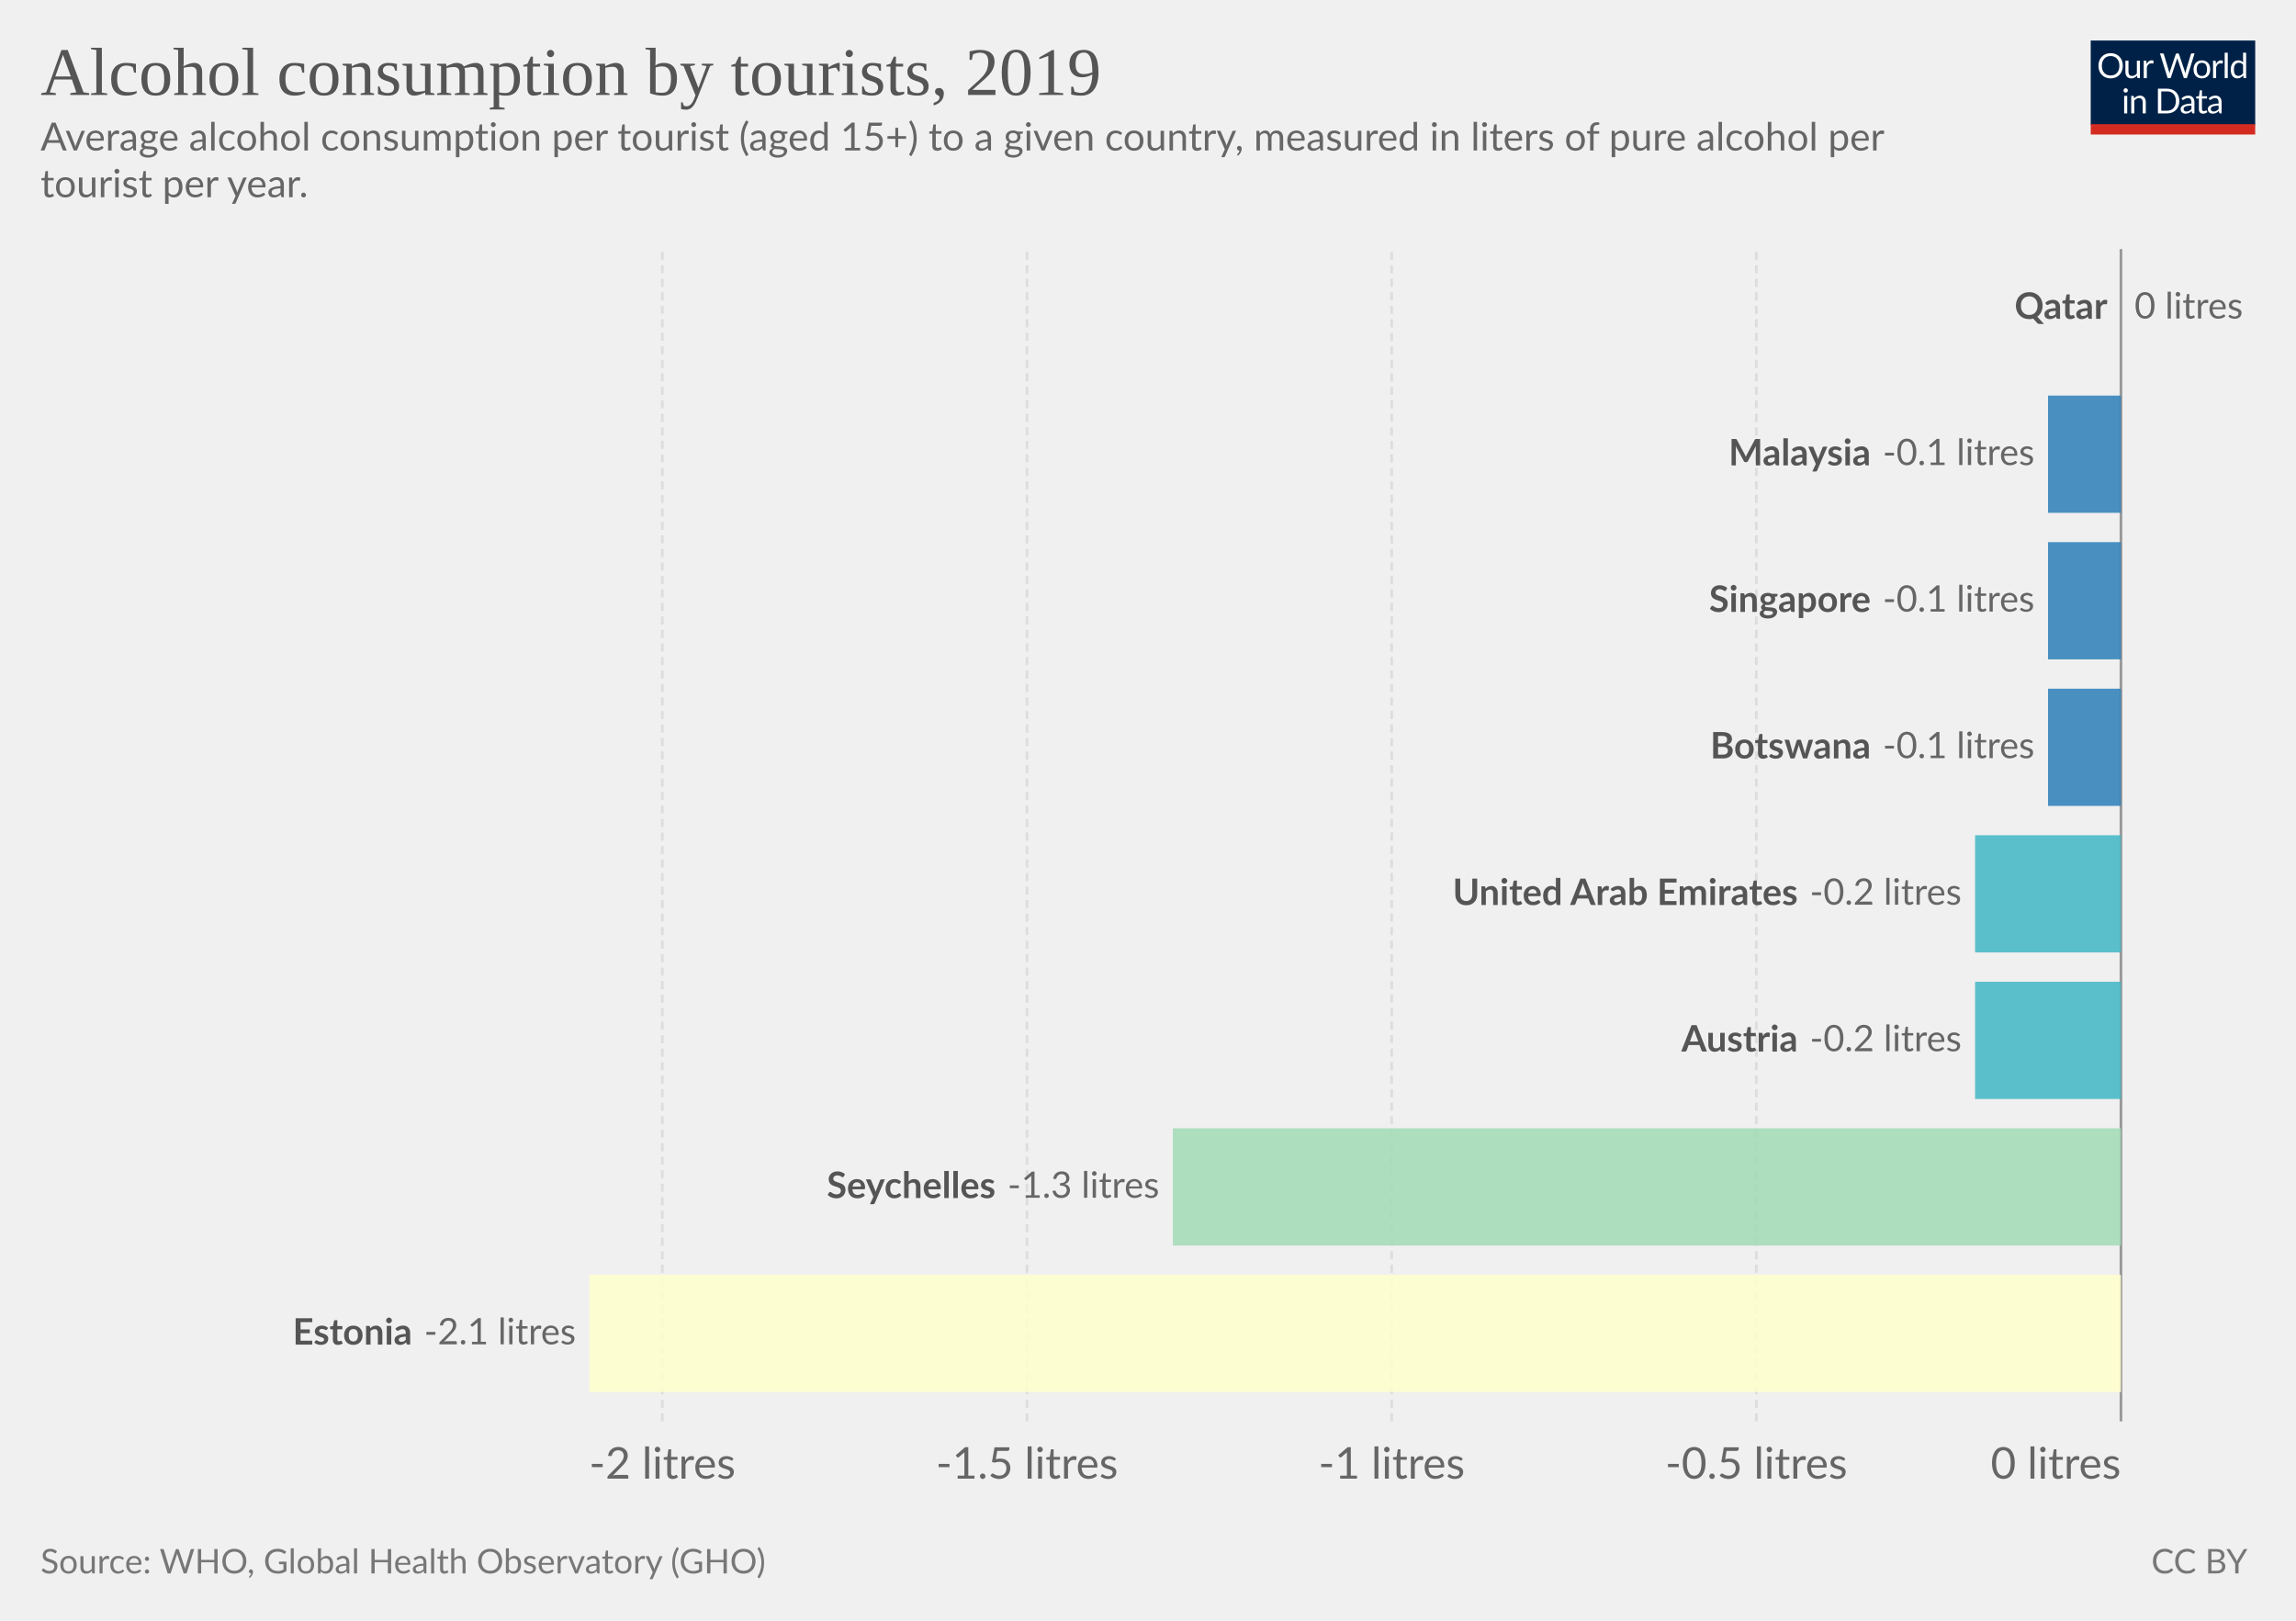
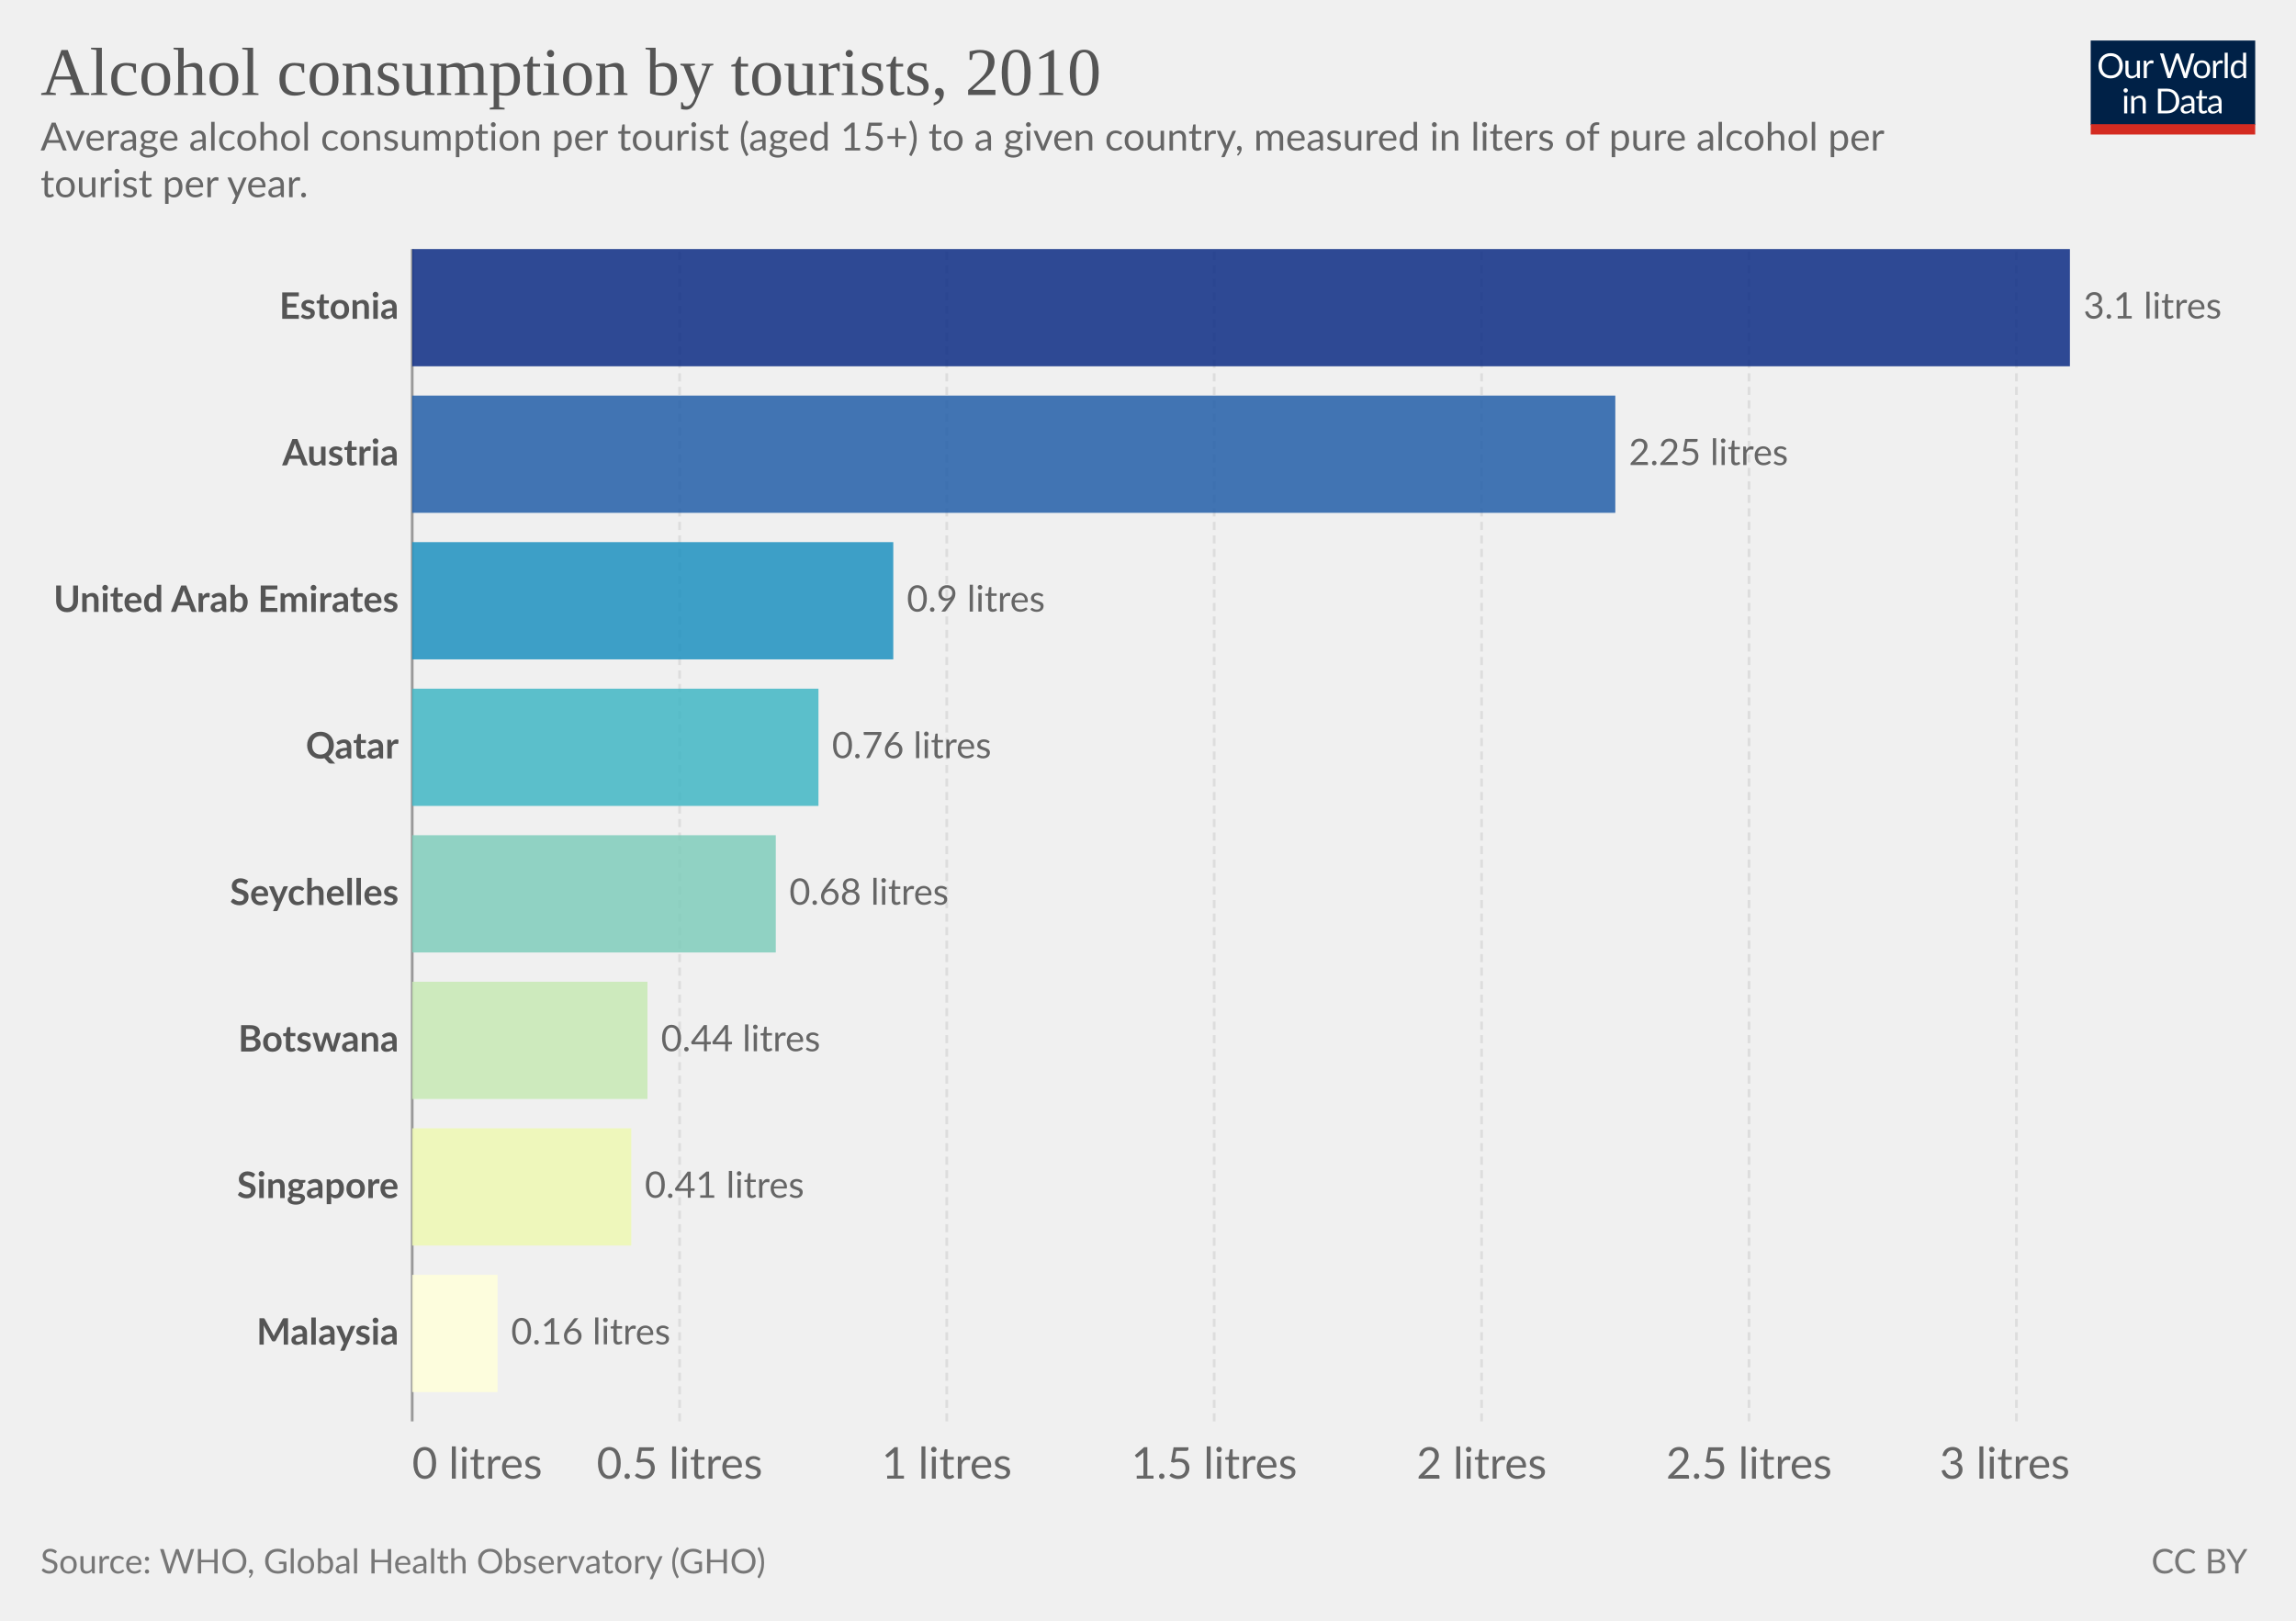
<svg xmlns="http://www.w3.org/2000/svg" version="1.1" style="font-family:Lato,'Helvetica Neue',Helvetica,Arial,sans-serif;font-size:18px;background-color:#fff;text-rendering:geometricPrecision;-webkit-font-smoothing:antialiased" width="850" height="600" viewBox="0 0 850 600">
  <g class="HeaderView">
    <g transform="matrix(.29 0 0 .29 774 15)">
      <svg className="owidLog" width="210" height="120" viewBox="0 0 210 120" fill="none">
        <g clip-path="url(#a)">
          <path d="M0 0h210v107.89H0V0z" fill="#002147" />
          <path d="M40.98 32.25c0 2.36-.38 4.53-1.12 6.51a14.26 14.26 0 0 1-8.1 8.4c-1.9.78-4.02 1.17-6.34 1.17a16.6 16.6 0 0 1-6.33-1.17 14.31 14.31 0 0 1-8.08-8.4 18.29 18.29 0 0 1-1.12-6.51c0-2.36.38-4.53 1.12-6.5.75-1.97 1.8-3.67 3.17-5.1a14.32 14.32 0 0 1 4.9-3.34c1.92-.8 4.03-1.19 6.34-1.19 2.32 0 4.43.4 6.34 1.19 1.92.8 3.56 1.9 4.93 3.34a14.87 14.87 0 0 1 3.17 5.1 18.1 18.1 0 0 1 1.12 6.5zm-4.38 0c0-1.94-.26-3.68-.8-5.22a10.91 10.91 0 0 0-2.24-3.89 9.68 9.68 0 0 0-3.52-2.46 11.95 11.95 0 0 0-4.62-.86c-1.68 0-3.21.28-4.6.86a9.88 9.88 0 0 0-3.54 2.46 10.91 10.91 0 0 0-2.24 3.9c-.53 1.53-.8 3.27-.8 5.2 0 1.94.27 3.68.8 5.22a11.17 11.17 0 0 0 2.24 3.9 10.01 10.01 0 0 0 3.55 2.44c1.38.56 2.9.83 4.6.83s3.24-.27 4.61-.83a9.8 9.8 0 0 0 3.52-2.44 11.17 11.17 0 0 0 2.25-3.9c.53-1.54.8-3.28.8-5.21zm26.22-6.54V48H60.5c-.56 0-.9-.27-1.05-.81l-.31-2.4a12.45 12.45 0 0 1-3.26 2.6c-1.2.64-2.58.96-4.13.96-1.22 0-2.3-.2-3.24-.6a6.52 6.52 0 0 1-2.33-1.7 7.37 7.37 0 0 1-1.43-2.67c-.3-1.04-.46-2.2-.46-3.45V25.7h3.91v14.22c0 1.68.38 2.99 1.15 3.91.77.93 1.96 1.39 3.54 1.39 1.16 0 2.24-.27 3.23-.82a10.42 10.42 0 0 0 2.8-2.28V25.7h3.91zm8.61 4.47a9.94 9.94 0 0 1 2.6-3.56 5.64 5.64 0 0 1 3.76-1.3c.47 0 .92.05 1.34.15.44.1.83.27 1.17.49l-.3 2.92c-.09.37-.3.55-.66.55-.2 0-.5-.04-.9-.13a6.21 6.21 0 0 0-3.24.18 4.23 4.23 0 0 0-1.47.92c-.42.4-.81.9-1.17 1.5-.33.58-.64 1.26-.92 2.02V48H67.7V25.71h2.25c.42 0 .72.08.88.25.16.16.27.44.33.83l.26 3.39zm61.16-13.7L122.75 48h-3.82l-7.99-24.05a21.95 21.95 0 0 1-.42-1.58 38.36 38.36 0 0 1-.44 1.58L102.05 48h-3.83L88.4 16.47h3.54c.38 0 .7.1.95.29.26.2.43.43.5.73l6.52 21.9.28 1.28.29 1.46.3-1.46.38-1.27 7.41-21.91c.1-.25.26-.48.51-.69.27-.22.58-.33.95-.33h1.23c.38 0 .69.1.92.29a1.77 1.77 0 0 1 .53.73l7.4 21.9a28.4 28.4 0 0 1 .68 2.62 29.52 29.52 0 0 1 .52-2.61l6.54-21.91a1.31 1.31 0 0 1 .48-.7c.27-.21.58-.32.95-.32h3.32zm9.35 8.88c1.63 0 3.1.27 4.4.82a9.43 9.43 0 0 1 5.46 5.94c.5 1.4.74 2.98.74 4.73 0 1.76-.25 3.34-.74 4.75a9.43 9.43 0 0 1-5.46 5.92c-1.3.52-2.77.79-4.4.79-1.64 0-3.12-.27-4.44-.8a9.42 9.42 0 0 1-3.35-2.3c-.92-1-1.63-2.2-2.13-3.61-.49-1.41-.73-3-.73-4.75s.24-3.33.73-4.73c.5-1.43 1.2-2.64 2.13-3.63a9.4 9.4 0 0 1 3.35-2.31c1.32-.55 2.8-.82 4.44-.82zm0 19.89c2.2 0 3.84-.73 4.93-2.2 1.08-1.48 1.63-3.54 1.63-6.18 0-2.66-.55-4.72-1.63-6.2-1.09-1.49-2.73-2.23-4.93-2.23-1.12 0-2.09.2-2.93.57a5.71 5.71 0 0 0-2.06 1.65 7.5 7.5 0 0 0-1.24 2.67c-.26 1.04-.4 2.22-.4 3.54 0 2.64.55 4.7 1.64 6.18 1.1 1.47 2.76 2.2 4.99 2.2zm17.97-15.07a9.94 9.94 0 0 1 2.6-3.56 5.64 5.64 0 0 1 3.76-1.3c.47 0 .91.05 1.34.15.44.1.83.27 1.16.49l-.28 2.92c-.09.37-.31.55-.66.55-.2 0-.5-.04-.9-.13a6.2 6.2 0 0 0-3.24.18 4.23 4.23 0 0 0-1.47.92c-.43.4-.82.9-1.17 1.5a13.1 13.1 0 0 0-.92 2.02V48h-3.94V25.71h2.24c.43 0 .72.08.88.25.17.16.28.44.33.83l.27 3.39zm15.04-14.59V48h-3.92V15.6h3.92zm19.55 15.43a6.22 6.22 0 0 0-2.38-2.05 6.7 6.7 0 0 0-2.86-.6c-2.07 0-3.66.75-4.77 2.23-1.12 1.48-1.68 3.6-1.68 6.33 0 1.46.13 2.7.38 3.74a7.29 7.29 0 0 0 1.1 2.56 4.35 4.35 0 0 0 1.78 1.45c.7.3 1.5.46 2.4.46 1.29 0 2.41-.3 3.36-.88a9.6 9.6 0 0 0 2.67-2.49V31.02zm3.91-15.43V48h-2.33c-.56 0-.9-.27-1.06-.81l-.35-2.71a12.13 12.13 0 0 1-3.25 2.77 8.28 8.28 0 0 1-4.23 1.06 7.31 7.31 0 0 1-6.14-2.9c-.73-.96-1.3-2.15-1.69-3.57a18.35 18.35 0 0 1 .07-9.48 11.29 11.29 0 0 1 1.89-3.7 8.7 8.7 0 0 1 7.06-3.34 7.96 7.96 0 0 1 6.12 2.62V15.59h3.91zM46.61 70.71V93H42.7V70.71h3.91zm.84-7c0 .39-.08.75-.24 1.09a2.81 2.81 0 0 1-1.52 1.47 2.67 2.67 0 0 1-2.16 0 2.9 2.9 0 0 1-1.45-1.47 2.67 2.67 0 0 1 0-2.16c.15-.35.35-.65.6-.9.25-.27.53-.47.85-.62a2.67 2.67 0 0 1 2.16 0c.35.15.65.35.9.62.27.25.47.55.62.9.16.34.24.7.24 1.08zm7.97 10.24c.49-.54 1-1.04 1.54-1.48a9.85 9.85 0 0 1 3.66-1.84 8.96 8.96 0 0 1 5.43.35c.94.4 1.72.97 2.33 1.71a7.36 7.36 0 0 1 1.43 2.67c.32 1.04.49 2.19.49 3.45V93h-3.94V78.81c0-1.69-.4-3-1.17-3.92-.76-.93-1.93-1.4-3.5-1.4a6.6 6.6 0 0 0-3.25.83c-1 .56-1.92 1.31-2.77 2.27V93h-3.94V70.71h2.35c.56 0 .9.28 1.04.82l.3 2.42zm57.7 3.3c0 2.36-.37 4.5-1.11 6.44a14.3 14.3 0 0 1-3.17 4.98 14.1 14.1 0 0 1-4.93 3.2c-1.9.76-4.02 1.13-6.33 1.13H85.8V61.47h11.77c2.31 0 4.42.39 6.33 1.15a13.8 13.8 0 0 1 8.1 8.18 17.75 17.75 0 0 1 1.12 6.45zm-4.37 0c0-1.94-.26-3.67-.8-5.2a10.94 10.94 0 0 0-2.23-3.87 9.57 9.57 0 0 0-3.53-2.42 12.23 12.23 0 0 0-4.61-.83h-7.5v24.62h7.5c1.7 0 3.24-.28 4.61-.84a9.7 9.7 0 0 0 3.53-2.4 10.94 10.94 0 0 0 2.24-3.87c.53-1.53.8-3.26.8-5.2zm19.8 5.72c-1.8.06-3.34.2-4.62.44-1.26.22-2.3.51-3.1.88-.8.36-1.37.8-1.74 1.3-.35.5-.53 1.05-.53 1.67 0 .58.1 1.1.3 1.52a3 3 0 0 0 .76 1.05c.34.27.73.46 1.17.6a6.13 6.13 0 0 0 1.45.17 7.28 7.28 0 0 0 3.5-.81 11.95 11.95 0 0 0 2.82-2.2v-4.62zm-12.65-9.11a12.73 12.73 0 0 1 3.98-2.66c1.43-.59 3-.88 4.73-.88 1.25 0 2.36.2 3.33.61a6.81 6.81 0 0 1 3.94 4.38c.33 1.04.5 2.19.5 3.43V93h-1.74a1.8 1.8 0 0 1-.88-.18c-.2-.13-.36-.38-.48-.74l-.44-2.12-1.72 1.46a9.48 9.48 0 0 1-3.74 1.7c-.69.15-1.46.23-2.3.23-.87 0-1.69-.12-2.45-.35a5.34 5.34 0 0 1-3.34-2.93 6.64 6.64 0 0 1-.49-2.64c0-.88.25-1.72.73-2.53a6.33 6.33 0 0 1 2.35-2.17c1.09-.63 2.5-1.15 4.25-1.54 1.75-.41 3.89-.65 6.42-.7v-1.75c0-1.73-.37-3.03-1.12-3.91-.75-.9-1.84-1.34-3.28-1.34-.97 0-1.78.12-2.44.37-.64.23-1.2.5-1.7.81l-1.23.82c-.33.23-.67.35-1 .35-.27 0-.5-.07-.69-.2a2.1 2.1 0 0 1-.48-.53l-.7-1.25zm27.67 19.5c-1.76 0-3.12-.5-4.07-1.48-.94-.98-1.41-2.4-1.41-4.25V74h-2.68a.9.9 0 0 1-.6-.2c-.16-.14-.24-.36-.24-.66v-1.56l3.65-.46.9-6.89a.9.9 0 0 1 .29-.52.88.88 0 0 1 .62-.22H142v7.67h6.44V74H142v13.38c0 .94.22 1.63.68 2.09.45.45 1.04.68 1.76.68a3.21 3.21 0 0 0 1.85-.53l.55-.35c.16-.12.3-.18.41-.18.2 0 .4.13.55.38l1.15 1.87a7.45 7.45 0 0 1-2.44 1.5 8.53 8.53 0 0 1-2.95.52zm19.68-10.4c-1.8.07-3.34.21-4.62.45-1.26.22-2.3.51-3.1.88-.8.36-1.37.8-1.74 1.3-.35.5-.53 1.05-.53 1.67 0 .58.1 1.1.3 1.52a2.9 2.9 0 0 0 .76 1.05c.34.27.73.46 1.17.6a6.13 6.13 0 0 0 1.45.17 7.3 7.3 0 0 0 3.5-.81 12.04 12.04 0 0 0 2.82-2.2v-4.62zm-12.65-9.1a12.72 12.72 0 0 1 3.99-2.66c1.42-.59 3-.88 4.72-.88 1.25 0 2.36.2 3.33.61a6.81 6.81 0 0 1 3.94 4.38c.33 1.04.5 2.19.5 3.43V93h-1.74a1.8 1.8 0 0 1-.88-.18c-.2-.13-.36-.38-.48-.74l-.44-2.12-1.72 1.46a9.48 9.48 0 0 1-3.74 1.7c-.69.15-1.46.23-2.3.23-.87 0-1.69-.12-2.45-.35a5.33 5.33 0 0 1-3.34-2.93 6.62 6.62 0 0 1-.49-2.64c0-.88.25-1.72.73-2.53a6.33 6.33 0 0 1 2.35-2.17c1.09-.63 2.5-1.15 4.25-1.54a31.2 31.2 0 0 1 6.42-.7v-1.75c0-1.73-.37-3.03-1.12-3.91-.75-.9-1.84-1.34-3.28-1.34-.97 0-1.78.12-2.44.37-.64.23-1.2.5-1.7.81l-1.22.82c-.34.23-.68.35-1.02.35-.26 0-.49-.07-.68-.2a1.88 1.88 0 0 1-.48-.53l-.7-1.25zM40.98 32.25c0 2.36-.38 4.53-1.12 6.51a14.26 14.26 0 0 1-8.1 8.4c-1.9.78-4.02 1.17-6.34 1.17a16.6 16.6 0 0 1-6.33-1.17 14.31 14.31 0 0 1-8.08-8.4 18.29 18.29 0 0 1-1.12-6.51c0-2.36.38-4.53 1.12-6.5.75-1.97 1.8-3.67 3.17-5.1a14.32 14.32 0 0 1 4.9-3.34c1.92-.8 4.03-1.19 6.34-1.19 2.32 0 4.43.4 6.34 1.19 1.92.8 3.56 1.9 4.93 3.34a14.87 14.87 0 0 1 3.17 5.1 18.1 18.1 0 0 1 1.12 6.5zm-4.38 0c0-1.94-.26-3.68-.8-5.22a10.91 10.91 0 0 0-2.24-3.89 9.68 9.68 0 0 0-3.52-2.46 11.95 11.95 0 0 0-4.62-.86c-1.68 0-3.21.28-4.6.86a9.88 9.88 0 0 0-3.54 2.46 10.91 10.91 0 0 0-2.24 3.9c-.53 1.53-.8 3.27-.8 5.2 0 1.94.27 3.68.8 5.22a11.17 11.17 0 0 0 2.24 3.9 10.01 10.01 0 0 0 3.55 2.44c1.38.56 2.9.83 4.6.83s3.24-.27 4.61-.83a9.8 9.8 0 0 0 3.52-2.44 11.17 11.17 0 0 0 2.25-3.9c.53-1.54.8-3.28.8-5.21zm26.22-6.54V48H60.5c-.56 0-.9-.27-1.05-.81l-.31-2.4a12.45 12.45 0 0 1-3.26 2.6c-1.2.64-2.58.96-4.13.96-1.22 0-2.3-.2-3.24-.6a6.52 6.52 0 0 1-2.33-1.7 7.37 7.37 0 0 1-1.43-2.67c-.3-1.04-.46-2.2-.46-3.45V25.7h3.91v14.22c0 1.68.38 2.99 1.15 3.91.77.93 1.96 1.39 3.54 1.39 1.16 0 2.24-.27 3.23-.82a10.42 10.42 0 0 0 2.8-2.28V25.7h3.91zm8.61 4.47a9.94 9.94 0 0 1 2.6-3.56 5.64 5.64 0 0 1 3.76-1.3c.47 0 .92.05 1.34.15.44.1.83.27 1.17.49l-.3 2.92c-.09.37-.3.55-.66.55-.2 0-.5-.04-.9-.13a6.21 6.21 0 0 0-3.24.18 4.23 4.23 0 0 0-1.47.92c-.42.4-.81.9-1.17 1.5-.33.58-.64 1.26-.92 2.02V48H67.7V25.71h2.25c.42 0 .72.08.88.25.16.16.27.44.33.83l.26 3.39zm61.16-13.7L122.75 48h-3.82l-7.99-24.05a21.95 21.95 0 0 1-.42-1.58 38.36 38.36 0 0 1-.44 1.58L102.05 48h-3.83L88.4 16.47h3.54c.38 0 .7.1.95.29.26.2.43.43.5.73l6.52 21.9.28 1.28.29 1.46.3-1.46.38-1.27 7.41-21.91c.1-.25.26-.48.51-.69.27-.22.58-.33.95-.33h1.23c.38 0 .69.1.92.29a1.77 1.77 0 0 1 .53.73l7.4 21.9a28.4 28.4 0 0 1 .68 2.62 29.52 29.52 0 0 1 .52-2.61l6.54-21.91a1.31 1.31 0 0 1 .48-.7c.27-.21.58-.32.95-.32h3.32zm9.35 8.88c1.63 0 3.1.27 4.4.82a9.43 9.43 0 0 1 5.46 5.94c.5 1.4.74 2.98.74 4.73 0 1.76-.25 3.34-.74 4.75a9.43 9.43 0 0 1-5.46 5.92c-1.3.52-2.77.79-4.4.79-1.64 0-3.12-.27-4.44-.8a9.42 9.42 0 0 1-3.35-2.3c-.92-1-1.63-2.2-2.13-3.61-.49-1.41-.73-3-.73-4.75s.24-3.33.73-4.73c.5-1.43 1.2-2.64 2.13-3.63a9.4 9.4 0 0 1 3.35-2.31c1.32-.55 2.8-.82 4.44-.82zm0 19.89c2.2 0 3.84-.73 4.93-2.2 1.08-1.48 1.63-3.54 1.63-6.18 0-2.66-.55-4.72-1.63-6.2-1.09-1.49-2.73-2.23-4.93-2.23-1.12 0-2.09.2-2.93.57a5.71 5.71 0 0 0-2.06 1.65 7.5 7.5 0 0 0-1.24 2.67c-.26 1.04-.4 2.22-.4 3.54 0 2.64.55 4.7 1.64 6.18 1.1 1.47 2.76 2.2 4.99 2.2zm17.97-15.07a9.94 9.94 0 0 1 2.6-3.56 5.64 5.64 0 0 1 3.76-1.3c.47 0 .91.05 1.34.15.44.1.83.27 1.16.49l-.28 2.92c-.09.37-.31.55-.66.55-.2 0-.5-.04-.9-.13a6.2 6.2 0 0 0-3.24.18 4.23 4.23 0 0 0-1.47.92c-.43.4-.82.9-1.17 1.5a13.1 13.1 0 0 0-.92 2.02V48h-3.94V25.71h2.24c.43 0 .72.08.88.25.17.16.28.44.33.83l.27 3.39zm15.04-14.59V48h-3.92V15.6h3.92zm19.55 15.43a6.22 6.22 0 0 0-2.38-2.05 6.7 6.7 0 0 0-2.86-.6c-2.07 0-3.66.75-4.77 2.23-1.12 1.48-1.68 3.6-1.68 6.33 0 1.46.13 2.7.38 3.74a7.29 7.29 0 0 0 1.1 2.56 4.35 4.35 0 0 0 1.78 1.45c.7.3 1.5.46 2.4.46 1.29 0 2.41-.3 3.36-.88a9.6 9.6 0 0 0 2.67-2.49V31.02zm3.91-15.43V48h-2.33c-.56 0-.9-.27-1.06-.81l-.35-2.71a12.13 12.13 0 0 1-3.25 2.77 8.28 8.28 0 0 1-4.23 1.06 7.31 7.31 0 0 1-6.14-2.9c-.73-.96-1.3-2.15-1.69-3.57a18.35 18.35 0 0 1 .07-9.48 11.29 11.29 0 0 1 1.89-3.7 8.7 8.7 0 0 1 7.06-3.34 7.96 7.96 0 0 1 6.12 2.62V15.59h3.91zM46.61 70.71V93H42.7V70.71h3.91zm.84-7c0 .39-.08.75-.24 1.09a2.81 2.81 0 0 1-1.52 1.47 2.67 2.67 0 0 1-2.16 0 2.9 2.9 0 0 1-1.45-1.47 2.67 2.67 0 0 1 0-2.16c.15-.35.35-.65.6-.9.25-.27.53-.47.85-.62a2.67 2.67 0 0 1 2.16 0c.35.15.65.35.9.62.27.25.47.55.62.9.16.34.24.7.24 1.08zm7.97 10.24c.49-.54 1-1.04 1.54-1.48a9.85 9.85 0 0 1 3.66-1.84 8.96 8.96 0 0 1 5.43.35c.94.4 1.72.97 2.33 1.71a7.36 7.36 0 0 1 1.43 2.67c.32 1.04.49 2.19.49 3.45V93h-3.94V78.81c0-1.69-.4-3-1.17-3.92-.76-.93-1.93-1.4-3.5-1.4a6.6 6.6 0 0 0-3.25.83c-1 .56-1.92 1.31-2.77 2.27V93h-3.94V70.71h2.35c.56 0 .9.28 1.04.82l.3 2.42zm57.7 3.3c0 2.36-.37 4.5-1.11 6.44a14.3 14.3 0 0 1-3.17 4.98 14.1 14.1 0 0 1-4.93 3.2c-1.9.76-4.02 1.13-6.33 1.13H85.8V61.47h11.77c2.31 0 4.42.39 6.33 1.15a13.8 13.8 0 0 1 8.1 8.18 17.75 17.75 0 0 1 1.12 6.45zm-4.37 0c0-1.94-.26-3.67-.8-5.2a10.94 10.94 0 0 0-2.23-3.87 9.57 9.57 0 0 0-3.53-2.42 12.23 12.23 0 0 0-4.61-.83h-7.5v24.62h7.5c1.7 0 3.24-.28 4.61-.84a9.7 9.7 0 0 0 3.53-2.4 10.94 10.94 0 0 0 2.24-3.87c.53-1.53.8-3.26.8-5.2zm19.8 5.72c-1.8.06-3.34.2-4.62.44-1.26.22-2.3.51-3.1.88-.8.36-1.37.8-1.74 1.3-.35.5-.53 1.05-.53 1.67 0 .58.1 1.1.3 1.52a3 3 0 0 0 .76 1.05c.34.27.73.46 1.17.6a6.13 6.13 0 0 0 1.45.17 7.28 7.28 0 0 0 3.5-.81 11.95 11.95 0 0 0 2.82-2.2v-4.62zm-12.65-9.11a12.73 12.73 0 0 1 3.98-2.66c1.43-.59 3-.88 4.73-.88 1.25 0 2.36.2 3.33.61a6.81 6.81 0 0 1 3.94 4.38c.33 1.04.5 2.19.5 3.43V93h-1.74a1.8 1.8 0 0 1-.88-.18c-.2-.13-.36-.38-.48-.74l-.44-2.12-1.72 1.46a9.48 9.48 0 0 1-3.74 1.7c-.69.15-1.46.23-2.3.23-.87 0-1.69-.12-2.45-.35a5.34 5.34 0 0 1-3.34-2.93 6.64 6.64 0 0 1-.49-2.64c0-.88.25-1.72.73-2.53a6.33 6.33 0 0 1 2.35-2.17c1.09-.63 2.5-1.15 4.25-1.54 1.75-.41 3.89-.65 6.42-.7v-1.75c0-1.73-.37-3.03-1.12-3.91-.75-.9-1.84-1.34-3.28-1.34-.97 0-1.78.12-2.44.37-.64.23-1.2.5-1.7.81l-1.23.82c-.33.23-.67.35-1 .35-.27 0-.5-.07-.69-.2a2.1 2.1 0 0 1-.48-.53l-.7-1.25zm27.67 19.5c-1.76 0-3.12-.5-4.07-1.48-.94-.98-1.41-2.4-1.41-4.25V74h-2.68a.9.9 0 0 1-.6-.2c-.16-.14-.24-.36-.24-.66v-1.56l3.65-.46.9-6.89a.9.9 0 0 1 .29-.52.88.88 0 0 1 .62-.22H142v7.67h6.44V74H142v13.38c0 .94.22 1.63.68 2.09.45.45 1.04.68 1.76.68a3.21 3.21 0 0 0 1.85-.53l.55-.35c.16-.12.3-.18.41-.18.2 0 .4.13.55.38l1.15 1.87a7.45 7.45 0 0 1-2.44 1.5 8.53 8.53 0 0 1-2.95.52zm19.68-10.4c-1.8.07-3.34.21-4.62.45-1.26.22-2.3.51-3.1.88-.8.36-1.37.8-1.74 1.3-.35.5-.53 1.05-.53 1.67 0 .58.1 1.1.3 1.52a2.9 2.9 0 0 0 .76 1.05c.34.27.73.46 1.17.6a6.13 6.13 0 0 0 1.45.17 7.3 7.3 0 0 0 3.5-.81 12.04 12.04 0 0 0 2.82-2.2v-4.62zm-12.65-9.1a12.72 12.72 0 0 1 3.99-2.66c1.42-.59 3-.88 4.72-.88 1.25 0 2.36.2 3.33.61a6.81 6.81 0 0 1 3.94 4.38c.33 1.04.5 2.19.5 3.43V93h-1.74a1.8 1.8 0 0 1-.88-.18c-.2-.13-.36-.38-.48-.74l-.44-2.12-1.72 1.46a9.48 9.48 0 0 1-3.74 1.7c-.69.15-1.46.23-2.3.23-.87 0-1.69-.12-2.45-.35a5.33 5.33 0 0 1-3.34-2.93 6.62 6.62 0 0 1-.49-2.64c0-.88.25-1.72.73-2.53a6.33 6.33 0 0 1 2.35-2.17c1.09-.63 2.5-1.15 4.25-1.54a31.2 31.2 0 0 1 6.42-.7v-1.75c0-1.73-.37-3.03-1.12-3.91-.75-.9-1.84-1.34-3.28-1.34-.97 0-1.78.12-2.44.37-.64.23-1.2.5-1.7.81l-1.22.82c-.34.23-.68.35-1.02.35-.26 0-.49-.07-.68-.2a1.88 1.88 0 0 1-.48-.53l-.7-1.25zM40.98 32.25c0 2.36-.38 4.53-1.12 6.51a14.26 14.26 0 0 1-8.1 8.4c-1.9.78-4.02 1.17-6.34 1.17a16.6 16.6 0 0 1-6.33-1.17 14.31 14.31 0 0 1-8.08-8.4 18.29 18.29 0 0 1-1.12-6.51c0-2.36.38-4.53 1.12-6.5.75-1.97 1.8-3.67 3.17-5.1a14.32 14.32 0 0 1 4.9-3.34c1.92-.8 4.03-1.19 6.34-1.19 2.32 0 4.43.4 6.34 1.19 1.92.8 3.56 1.9 4.93 3.34a14.87 14.87 0 0 1 3.17 5.1 18.1 18.1 0 0 1 1.12 6.5zm-4.38 0c0-1.94-.26-3.68-.8-5.22a10.91 10.91 0 0 0-2.24-3.89 9.68 9.68 0 0 0-3.52-2.46 11.95 11.95 0 0 0-4.62-.86c-1.68 0-3.21.28-4.6.86a9.88 9.88 0 0 0-3.54 2.46 10.91 10.91 0 0 0-2.24 3.9c-.53 1.53-.8 3.27-.8 5.2 0 1.94.27 3.68.8 5.22a11.17 11.17 0 0 0 2.24 3.9 10.01 10.01 0 0 0 3.55 2.44c1.38.56 2.9.83 4.6.83s3.24-.27 4.61-.83a9.8 9.8 0 0 0 3.52-2.44 11.17 11.17 0 0 0 2.25-3.9c.53-1.54.8-3.28.8-5.21zm26.22-6.54V48H60.5c-.56 0-.9-.27-1.05-.81l-.31-2.4a12.45 12.45 0 0 1-3.26 2.6c-1.2.64-2.58.96-4.13.96-1.22 0-2.3-.2-3.24-.6a6.52 6.52 0 0 1-2.33-1.7 7.37 7.37 0 0 1-1.43-2.67c-.3-1.04-.46-2.2-.46-3.45V25.7h3.91v14.22c0 1.68.38 2.99 1.15 3.91.77.93 1.96 1.39 3.54 1.39 1.16 0 2.24-.27 3.23-.82a10.42 10.42 0 0 0 2.8-2.28V25.7h3.91zm8.61 4.47a9.94 9.94 0 0 1 2.6-3.56 5.64 5.64 0 0 1 3.76-1.3c.47 0 .92.05 1.34.15.44.1.83.27 1.17.49l-.3 2.92c-.09.37-.3.55-.66.55-.2 0-.5-.04-.9-.13a6.21 6.21 0 0 0-3.24.18 4.23 4.23 0 0 0-1.47.92c-.42.4-.81.9-1.17 1.5-.33.58-.64 1.26-.92 2.02V48H67.7V25.71h2.25c.42 0 .72.08.88.25.16.16.27.44.33.83l.26 3.39zm61.16-13.7L122.75 48h-3.82l-7.99-24.05a21.95 21.95 0 0 1-.42-1.58 38.36 38.36 0 0 1-.44 1.58L102.05 48h-3.83L88.4 16.47h3.54c.38 0 .7.1.95.29.26.2.43.43.5.73l6.52 21.9.28 1.28.29 1.46.3-1.46.38-1.27 7.41-21.91c.1-.25.26-.48.51-.69.27-.22.58-.33.95-.33h1.23c.38 0 .69.1.92.29a1.77 1.77 0 0 1 .53.73l7.4 21.9a28.4 28.4 0 0 1 .68 2.62 29.52 29.52 0 0 1 .52-2.61l6.54-21.91a1.31 1.31 0 0 1 .48-.7c.27-.21.58-.32.95-.32h3.32zm9.35 8.88c1.63 0 3.1.27 4.4.82a9.43 9.43 0 0 1 5.46 5.94c.5 1.4.74 2.98.74 4.73 0 1.76-.25 3.34-.74 4.75a9.43 9.43 0 0 1-5.46 5.92c-1.3.52-2.77.79-4.4.79-1.64 0-3.12-.27-4.44-.8a9.42 9.42 0 0 1-3.35-2.3c-.92-1-1.63-2.2-2.13-3.61-.49-1.41-.73-3-.73-4.75s.24-3.33.73-4.73c.5-1.43 1.2-2.64 2.13-3.63a9.4 9.4 0 0 1 3.35-2.31c1.32-.55 2.8-.82 4.44-.82zm0 19.89c2.2 0 3.84-.73 4.93-2.2 1.08-1.48 1.63-3.54 1.63-6.18 0-2.66-.55-4.72-1.63-6.2-1.09-1.49-2.73-2.23-4.93-2.23-1.12 0-2.09.2-2.93.57a5.71 5.71 0 0 0-2.06 1.65 7.5 7.5 0 0 0-1.24 2.67c-.26 1.04-.4 2.22-.4 3.54 0 2.64.55 4.7 1.64 6.18 1.1 1.47 2.76 2.2 4.99 2.2zm17.97-15.07a9.94 9.94 0 0 1 2.6-3.56 5.64 5.64 0 0 1 3.76-1.3c.47 0 .91.05 1.34.15.44.1.83.27 1.16.49l-.28 2.92c-.09.37-.31.55-.66.55-.2 0-.5-.04-.9-.13a6.2 6.2 0 0 0-3.24.18 4.23 4.23 0 0 0-1.47.92c-.43.4-.82.9-1.17 1.5a13.1 13.1 0 0 0-.92 2.02V48h-3.94V25.71h2.24c.43 0 .72.08.88.25.17.16.28.44.33.83l.27 3.39zm15.04-14.59V48h-3.92V15.6h3.92zm19.55 15.43a6.22 6.22 0 0 0-2.38-2.05 6.7 6.7 0 0 0-2.86-.6c-2.07 0-3.66.75-4.77 2.23-1.12 1.48-1.68 3.6-1.68 6.33 0 1.46.13 2.7.38 3.74a7.29 7.29 0 0 0 1.1 2.56 4.35 4.35 0 0 0 1.78 1.45c.7.3 1.5.46 2.4.46 1.29 0 2.41-.3 3.36-.88a9.6 9.6 0 0 0 2.67-2.49V31.02zm3.91-15.43V48h-2.33c-.56 0-.9-.27-1.06-.81l-.35-2.71a12.13 12.13 0 0 1-3.25 2.77 8.28 8.28 0 0 1-4.23 1.06 7.31 7.31 0 0 1-6.14-2.9c-.73-.96-1.3-2.15-1.69-3.57a18.35 18.35 0 0 1 .07-9.48 11.29 11.29 0 0 1 1.89-3.7 8.7 8.7 0 0 1 7.06-3.34 7.96 7.96 0 0 1 6.12 2.62V15.59h3.91zM46.61 70.71V93H42.7V70.71h3.91zm.84-7c0 .39-.08.75-.24 1.09a2.81 2.81 0 0 1-1.52 1.47 2.67 2.67 0 0 1-2.16 0 2.9 2.9 0 0 1-1.45-1.47 2.67 2.67 0 0 1 0-2.16c.15-.35.35-.65.6-.9.25-.27.53-.47.85-.62a2.67 2.67 0 0 1 2.16 0c.35.15.65.35.9.62.27.25.47.55.62.9.16.34.24.7.24 1.08zm7.97 10.24c.49-.54 1-1.04 1.54-1.48a9.85 9.85 0 0 1 3.66-1.84 8.96 8.96 0 0 1 5.43.35c.94.4 1.72.97 2.33 1.71a7.36 7.36 0 0 1 1.43 2.67c.32 1.04.49 2.19.49 3.45V93h-3.94V78.81c0-1.69-.4-3-1.17-3.92-.76-.93-1.93-1.4-3.5-1.4a6.6 6.6 0 0 0-3.25.83c-1 .56-1.92 1.31-2.77 2.27V93h-3.94V70.71h2.35c.56 0 .9.28 1.04.82l.3 2.42zm57.7 3.3c0 2.36-.37 4.5-1.11 6.44a14.3 14.3 0 0 1-3.17 4.98 14.1 14.1 0 0 1-4.93 3.2c-1.9.76-4.02 1.13-6.33 1.13H85.8V61.47h11.77c2.31 0 4.42.39 6.33 1.15a13.8 13.8 0 0 1 8.1 8.18 17.75 17.75 0 0 1 1.12 6.45zm-4.37 0c0-1.94-.26-3.67-.8-5.2a10.94 10.94 0 0 0-2.23-3.87 9.57 9.57 0 0 0-3.53-2.42 12.23 12.23 0 0 0-4.61-.83h-7.5v24.62h7.5c1.7 0 3.24-.28 4.61-.84a9.7 9.7 0 0 0 3.53-2.4 10.94 10.94 0 0 0 2.24-3.87c.53-1.53.8-3.26.8-5.2zm19.8 5.72c-1.8.06-3.34.2-4.62.44-1.26.22-2.3.51-3.1.88-.8.36-1.37.8-1.74 1.3-.35.5-.53 1.05-.53 1.67 0 .58.1 1.1.3 1.52a3 3 0 0 0 .76 1.05c.34.27.73.46 1.17.6a6.13 6.13 0 0 0 1.45.17 7.28 7.28 0 0 0 3.5-.81 11.95 11.95 0 0 0 2.82-2.2v-4.62zm-12.65-9.11a12.73 12.73 0 0 1 3.98-2.66c1.43-.59 3-.88 4.73-.88 1.25 0 2.36.2 3.33.61a6.81 6.81 0 0 1 3.94 4.38c.33 1.04.5 2.19.5 3.43V93h-1.74a1.8 1.8 0 0 1-.88-.18c-.2-.13-.36-.38-.48-.74l-.44-2.12-1.72 1.46a9.48 9.48 0 0 1-3.74 1.7c-.69.15-1.46.23-2.3.23-.87 0-1.69-.12-2.45-.35a5.34 5.34 0 0 1-3.34-2.93 6.64 6.64 0 0 1-.49-2.64c0-.88.25-1.72.73-2.53a6.33 6.33 0 0 1 2.35-2.17c1.09-.63 2.5-1.15 4.25-1.54 1.75-.41 3.89-.65 6.42-.7v-1.75c0-1.73-.37-3.03-1.12-3.91-.75-.9-1.84-1.34-3.28-1.34-.97 0-1.78.12-2.44.37-.64.23-1.2.5-1.7.81l-1.23.82c-.33.23-.67.35-1 .35-.27 0-.5-.07-.69-.2a2.1 2.1 0 0 1-.48-.53l-.7-1.25zm27.67 19.5c-1.76 0-3.12-.5-4.07-1.48-.94-.98-1.41-2.4-1.41-4.25V74h-2.68a.9.9 0 0 1-.6-.2c-.16-.14-.24-.36-.24-.66v-1.56l3.65-.46.9-6.89a.9.9 0 0 1 .29-.52.88.88 0 0 1 .62-.22H142v7.67h6.44V74H142v13.38c0 .94.22 1.63.68 2.09.45.45 1.04.68 1.76.68a3.21 3.21 0 0 0 1.85-.53l.55-.35c.16-.12.3-.18.41-.18.2 0 .4.13.55.38l1.15 1.87a7.45 7.45 0 0 1-2.44 1.5 8.53 8.53 0 0 1-2.95.52zm19.68-10.4c-1.8.07-3.34.21-4.62.45-1.26.22-2.3.51-3.1.88-.8.36-1.37.8-1.74 1.3-.35.5-.53 1.05-.53 1.67 0 .58.1 1.1.3 1.52a2.9 2.9 0 0 0 .76 1.05c.34.27.73.46 1.17.6a6.13 6.13 0 0 0 1.45.17 7.3 7.3 0 0 0 3.5-.81 12.04 12.04 0 0 0 2.82-2.2v-4.62zm-12.65-9.1a12.72 12.72 0 0 1 3.99-2.66c1.42-.59 3-.88 4.72-.88 1.25 0 2.36.2 3.33.61a6.81 6.81 0 0 1 3.94 4.38c.33 1.04.5 2.19.5 3.43V93h-1.74a1.8 1.8 0 0 1-.88-.18c-.2-.13-.36-.38-.48-.74l-.44-2.12-1.72 1.46a9.48 9.48 0 0 1-3.74 1.7c-.69.15-1.46.23-2.3.23-.87 0-1.69-.12-2.45-.35a5.33 5.33 0 0 1-3.34-2.93 6.62 6.62 0 0 1-.49-2.64c0-.88.25-1.72.73-2.53a6.33 6.33 0 0 1 2.35-2.17c1.09-.63 2.5-1.15 4.25-1.54a31.2 31.2 0 0 1 6.42-.7v-1.75c0-1.73-.37-3.03-1.12-3.91-.75-.9-1.84-1.34-3.28-1.34-.97 0-1.78.12-2.44.37-.64.23-1.2.5-1.7.81l-1.22.82c-.34.23-.68.35-1.02.35-.26 0-.49-.07-.68-.2a1.88 1.88 0 0 1-.48-.53l-.7-1.25z" fill="#fff" />
          <path fill="#D42B21" d="M0 106.79h210V120H0z" />
        </g>
        <defs>
          <clipPath id="a">
            <path fill="#fff" d="M0 0h210v120H0z" />
          </clipPath>
        </defs>
      </svg>
    </g>
    <a href="https://ourworldindata.org/grapher/alcohol-consumption-by-tourists" style="font-family:&quot;Playfair Display&quot;,Georgia,&quot;Times New Roman&quot;,serif" target="_blank" rel="noopener">
      <text font-size="25.2" x="15" y="35.2" fill="#555">
-         <tspan x="15" y="35.16">Alcohol consumption by tourists, 2019</tspan>
+         <tspan x="15" y="35.16">Alcohol consumption by tourists, 2010</tspan>
      </text>
    </a>
    <text font-size="14.4" x="15" y="55.7" fill="#666">
      <tspan x="15" y="55.72">Average alcohol consumption per tourist (aged 15+) to a given country, measured in liters of pure alcohol per</tspan>
      <tspan x="15" y="73">tourist per year.</tspan>
    </text>
  </g>
  <g class="DiscreteBarChart">
    <g class="HorizontalAxis" fill="#666" font-size="16.2">
-       <text x="245.2" y="547.4" text-anchor="middle">-2 litres</text>
-       <text x="380.2" y="547.4" text-anchor="middle">-1.5 litres</text>
-       <text x="515.2" y="547.4" text-anchor="middle">-1 litres</text>
-       <text x="650.2" y="547.4" text-anchor="middle">-0.5 litres</text>
-       <text x="785.17" y="547.4" text-anchor="end">0 litres</text>
+       <text x="152.56" y="547.4" text-anchor="start">0 litres</text>
+       <text x="251.6" y="547.4" text-anchor="middle">0.5 litres</text>
+       <text x="350.5" y="547.4" text-anchor="middle">1 litres</text>
+       <text x="449.5" y="547.4" text-anchor="middle">1.5 litres</text>
+       <text x="548.5" y="547.4" text-anchor="middle">2 litres</text>
+       <text x="647.5" y="547.4" text-anchor="middle">2.5 litres</text>
+       <text x="766.27" y="547.4" text-anchor="end">3 litres</text>
    </g>
    <g class="AxisGridLines verticalLines">
-       <path stroke="#ddd" stroke-dasharray="3,2" d="M245.2 526.2v-434M380.2 526.2v-434M515.2 526.2v-434M650.2 526.2v-434" />
-       <path stroke="#999" d="M785.2 526.2v-434" />
-     </g>
-     <g class="bar" dominant-baseline="middle" font-size="13.5">
-       <text x="0" y="0" transform="translate(780.2 113.9)" fill="#555" text-anchor="end" font-weight="700">Qatar</text>
-       <text x="0" y="0" transform="translate(790.2 113.9)" fill="#666" text-anchor="start" font-weight="400">0 litres</text>
+       <path stroke="#999" d="M152.6 526.2v-434" />
+       <path stroke="#ddd" stroke-dasharray="3,2" d="M251.6 526.2v-434M350.5 526.2v-434M449.5 526.2v-434M548.5 526.2v-434M647.5 526.2v-434M746.5 526.2v-434" />
    </g>
    <g class="bar">
-       <text x="0" y="0" transform="translate(692.58 168.15)" fill="#555" dominant-baseline="middle" text-anchor="end" font-size="13.5" font-weight="700">Malaysia</text>
-       <path transform="translate(758.2 146.45)" fill="#2c7fb8" opacity=".85" style="transition:height 200ms ease" d="M0 0h27v43.4H0z" />
-       <text x="0" y="0" transform="translate(753.2 168.15)" fill="#666" dominant-baseline="middle" text-anchor="end" font-size="13.5" font-weight="400">-0.1 litres</text>
+       <text x="0" y="0" transform="translate(147.6 113.9)" fill="#555" dominant-baseline="middle" text-anchor="end" font-size="13.5" font-weight="700">Estonia</text>
+       <path transform="translate(152.6 92.2)" fill="#0c2c84" opacity=".85" style="transition:height 200ms ease" d="M0 0h613.7v43.4H0z" />
+       <text x="0" y="0" transform="translate(771.3 113.9)" fill="#666" dominant-baseline="middle" text-anchor="start" font-size="13.5" font-weight="400">3.1 litres</text>
    </g>
    <g class="bar">
-       <text x="0" y="0" transform="translate(692.58 222.4)" fill="#555" dominant-baseline="middle" text-anchor="end" font-size="13.5" font-weight="700">Singapore</text>
-       <path transform="translate(758.2 200.7)" fill="#2c7fb8" opacity=".85" style="transition:height 200ms ease" d="M0 0h27v43.4H0z" />
-       <text x="0" y="0" transform="translate(753.2 222.4)" fill="#666" dominant-baseline="middle" text-anchor="end" font-size="13.5" font-weight="400">-0.1 litres</text>
+       <text x="0" y="0" transform="translate(147.6 168.15)" fill="#555" dominant-baseline="middle" text-anchor="end" font-size="13.5" font-weight="700">Austria</text>
+       <path transform="translate(152.6 146.45)" fill="#225ea8" opacity=".85" style="transition:height 200ms ease" d="M0 0h445.4v43.4H0z" />
+       <text x="0" y="0" transform="translate(603 168.15)" fill="#666" dominant-baseline="middle" text-anchor="start" font-size="13.5" font-weight="400">2.25 litres</text>
    </g>
    <g class="bar">
-       <text x="0" y="0" transform="translate(692.58 276.65)" fill="#555" dominant-baseline="middle" text-anchor="end" font-size="13.5" font-weight="700">Botswana</text>
-       <path transform="translate(758.2 254.95)" fill="#2c7fb8" opacity=".85" style="transition:height 200ms ease" d="M0 0h27v43.4H0z" />
-       <text x="0" y="0" transform="translate(753.2 276.65)" fill="#666" dominant-baseline="middle" text-anchor="end" font-size="13.5" font-weight="400">-0.1 litres</text>
+       <text x="0" y="0" transform="translate(147.6 222.4)" fill="#555" dominant-baseline="middle" text-anchor="end" font-size="13.5" font-weight="700">United Arab Emirates</text>
+       <path transform="translate(152.6 200.7)" fill="#1d91c0" opacity=".85" style="transition:height 200ms ease" d="M0 0h178.1v43.4H0z" />
+       <text x="0" y="0" transform="translate(335.7 222.4)" fill="#666" dominant-baseline="middle" text-anchor="start" font-size="13.5" font-weight="400">0.9 litres</text>
    </g>
    <g class="bar">
-       <text x="0" y="0" transform="translate(665.58 330.9)" fill="#555" dominant-baseline="middle" text-anchor="end" font-size="13.5" font-weight="700">United Arab Emirates</text>
-       <path transform="translate(731.2 309.2)" fill="#41b6c4" opacity=".85" style="transition:height 200ms ease" d="M0 0h54v43.4H0z" />
-       <text x="0" y="0" transform="translate(726.2 330.9)" fill="#666" dominant-baseline="middle" text-anchor="end" font-size="13.5" font-weight="400">-0.2 litres</text>
+       <text x="0" y="0" transform="translate(147.6 276.65)" fill="#555" dominant-baseline="middle" text-anchor="end" font-size="13.5" font-weight="700">Qatar</text>
+       <path transform="translate(152.6 254.95)" fill="#41b6c4" opacity=".85" style="transition:height 200ms ease" d="M0 0h150.4v43.4H0z" />
+       <text x="0" y="0" transform="translate(308 276.65)" fill="#666" dominant-baseline="middle" text-anchor="start" font-size="13.5" font-weight="400">0.76 litres</text>
    </g>
    <g class="bar">
-       <text x="0" y="0" transform="translate(665.58 385.15)" fill="#555" dominant-baseline="middle" text-anchor="end" font-size="13.5" font-weight="700">Austria</text>
-       <path transform="translate(731.2 363.45)" fill="#41b6c4" opacity=".85" style="transition:height 200ms ease" d="M0 0h54v43.4H0z" />
-       <text x="0" y="0" transform="translate(726.2 385.15)" fill="#666" dominant-baseline="middle" text-anchor="end" font-size="13.5" font-weight="400">-0.2 litres</text>
+       <text x="0" y="0" transform="translate(147.6 330.9)" fill="#555" dominant-baseline="middle" text-anchor="end" font-size="13.5" font-weight="700">Seychelles</text>
+       <path transform="translate(152.6 309.2)" fill="#7fcdbb" opacity=".85" style="transition:height 200ms ease" d="M0 0h134.6v43.4H0z" />
+       <text x="0" y="0" transform="translate(292.2 330.9)" fill="#666" dominant-baseline="middle" text-anchor="start" font-size="13.5" font-weight="400">0.68 litres</text>
    </g>
    <g class="bar">
-       <text x="0" y="0" transform="translate(368.58 439.4)" fill="#555" dominant-baseline="middle" text-anchor="end" font-size="13.5" font-weight="700">Seychelles</text>
-       <path transform="translate(434.2 417.7)" fill="#a1dab4" opacity=".85" style="transition:height 200ms ease" d="M0 0h351v43.4H0z" />
-       <text x="0" y="0" transform="translate(429.2 439.4)" fill="#666" dominant-baseline="middle" text-anchor="end" font-size="13.5" font-weight="400">-1.3 litres</text>
+       <text x="0" y="0" transform="translate(147.6 385.15)" fill="#555" dominant-baseline="middle" text-anchor="end" font-size="13.5" font-weight="700">Botswana</text>
+       <path transform="translate(152.6 363.45)" fill="#c7e9b4" opacity=".85" style="transition:height 200ms ease" d="M0 0h87.1v43.4H0z" />
+       <text x="0" y="0" transform="translate(244.7 385.15)" fill="#666" dominant-baseline="middle" text-anchor="start" font-size="13.5" font-weight="400">0.44 litres</text>
    </g>
    <g class="bar">
-       <text x="0" y="0" transform="translate(152.58 493.65)" fill="#555" dominant-baseline="middle" text-anchor="end" font-size="13.5" font-weight="700">Estonia</text>
-       <path transform="translate(218.2 471.95)" fill="#ffc" opacity=".85" style="transition:height 200ms ease" d="M0 0h567v43.4H0z" />
-       <text x="0" y="0" transform="translate(213.2 493.65)" fill="#666" dominant-baseline="middle" text-anchor="end" font-size="13.5" font-weight="400">-2.1 litres</text>
+       <text x="0" y="0" transform="translate(147.6 439.4)" fill="#555" dominant-baseline="middle" text-anchor="end" font-size="13.5" font-weight="700">Singapore</text>
+       <path transform="translate(152.6 417.7)" fill="#edf8b1" opacity=".85" style="transition:height 200ms ease" d="M0 0h81.1v43.4H0z" />
+       <text x="0" y="0" transform="translate(238.7 439.4)" fill="#666" dominant-baseline="middle" text-anchor="start" font-size="13.5" font-weight="400">0.41 litres</text>
+     </g>
+     <g class="bar">
+       <text x="0" y="0" transform="translate(147.6 493.65)" fill="#555" dominant-baseline="middle" text-anchor="end" font-size="13.5" font-weight="700">Malaysia</text>
+       <path transform="translate(152.6 471.95)" fill="#ffffd9" opacity=".85" style="transition:height 200ms ease" d="M0 0h31.6v43.4H0z" />
+       <text x="0" y="0" transform="translate(189.2 493.65)" fill="#666" dominant-baseline="middle" text-anchor="start" font-size="13.5" font-weight="400">0.16 litres</text>
    </g>
  </g>
  <g class="SourcesFooter" style="fill:#777">
    <g style="fill:#777">
      <text font-size="12.6" x="15" y="582.5">
        <tspan x="15" y="582.48">Source: WHO, Global Health Observatory (GHO)</tspan>
      </text>
    </g>
    <text font-size="12.6" x="796.4" y="582.5">
      <tspan x="796.44" y="582.48">
        <a style="fill:#777" class="cclogo" href="http://creativecommons.org/licenses/by/4.0/deed.en_US" target="_blank">CC BY</a>
      </tspan>
    </text>
  </g>
</svg>
